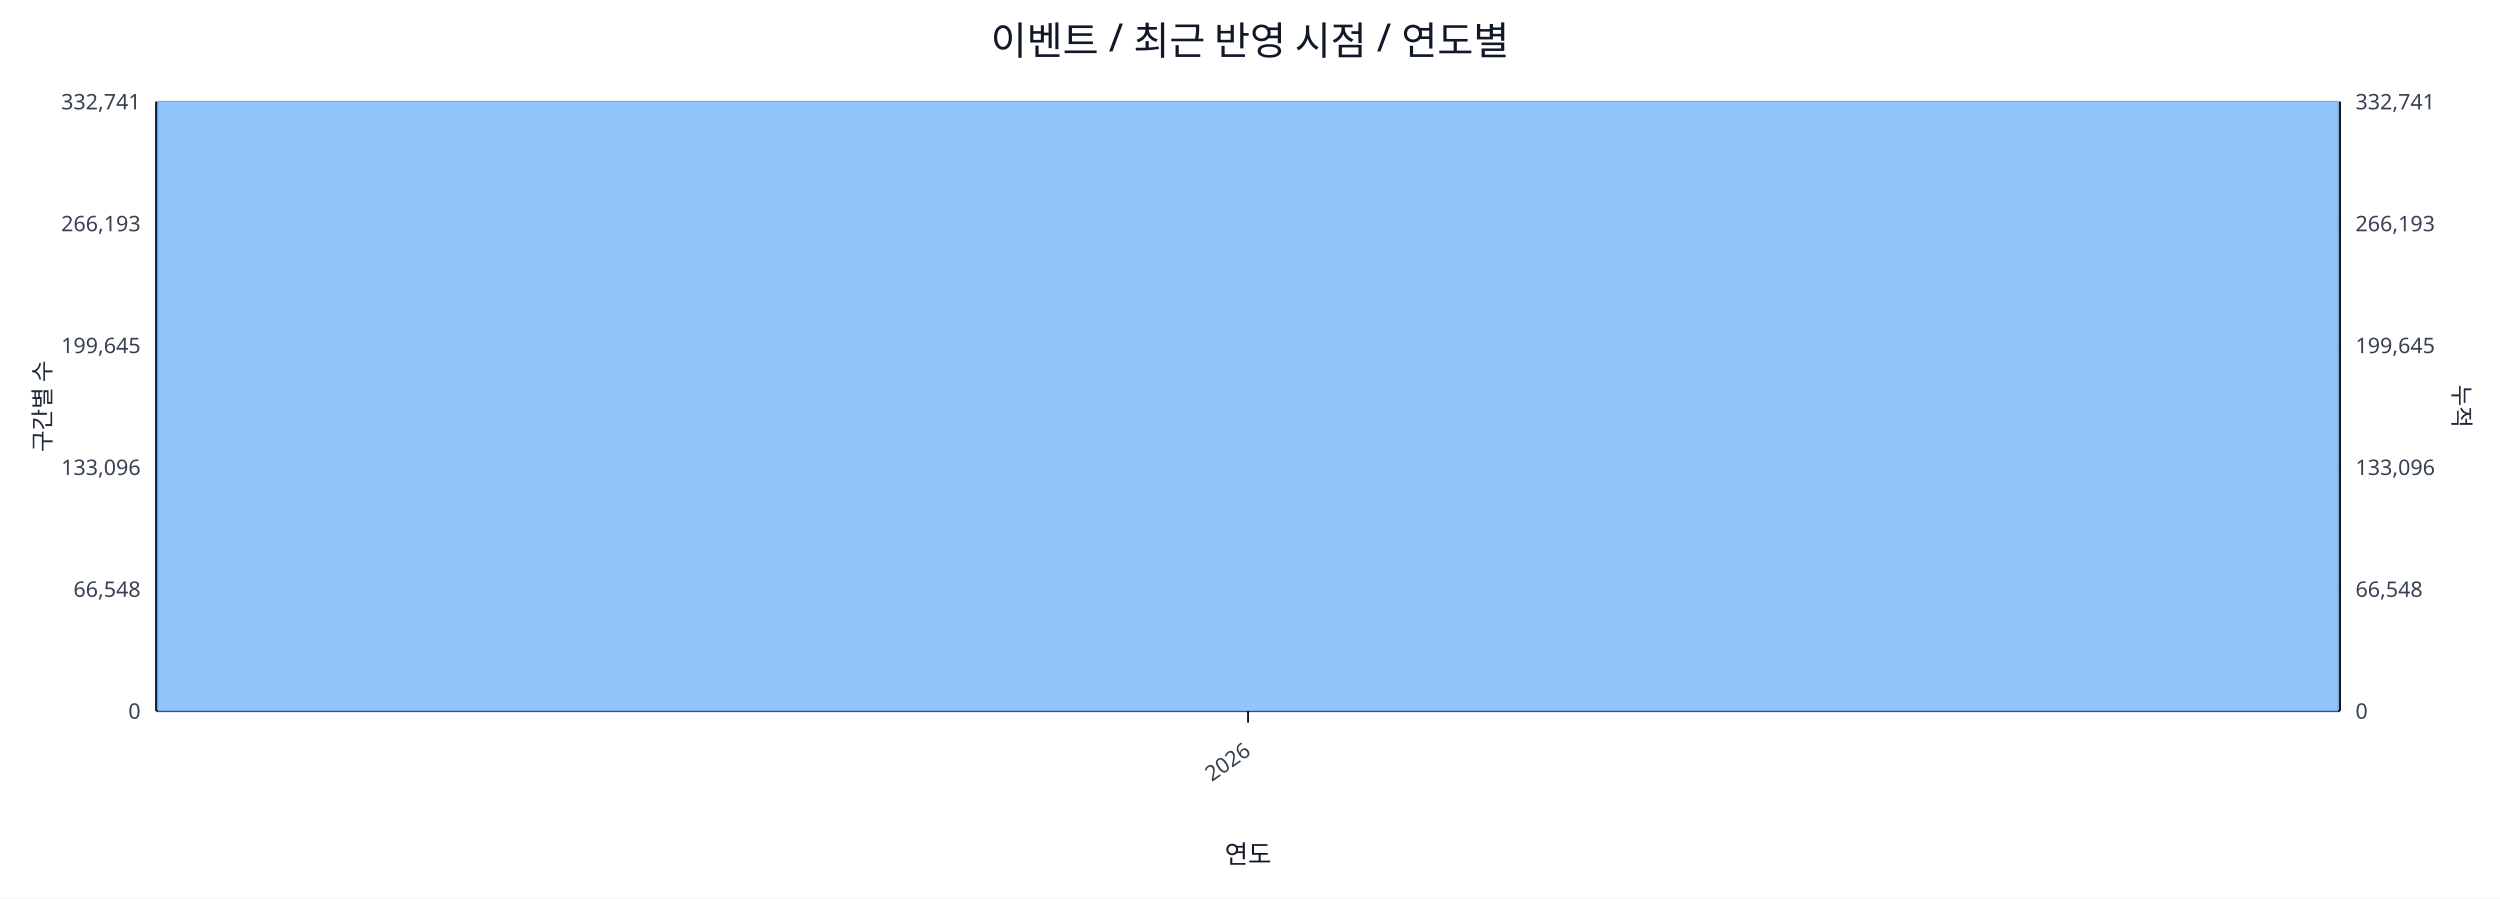
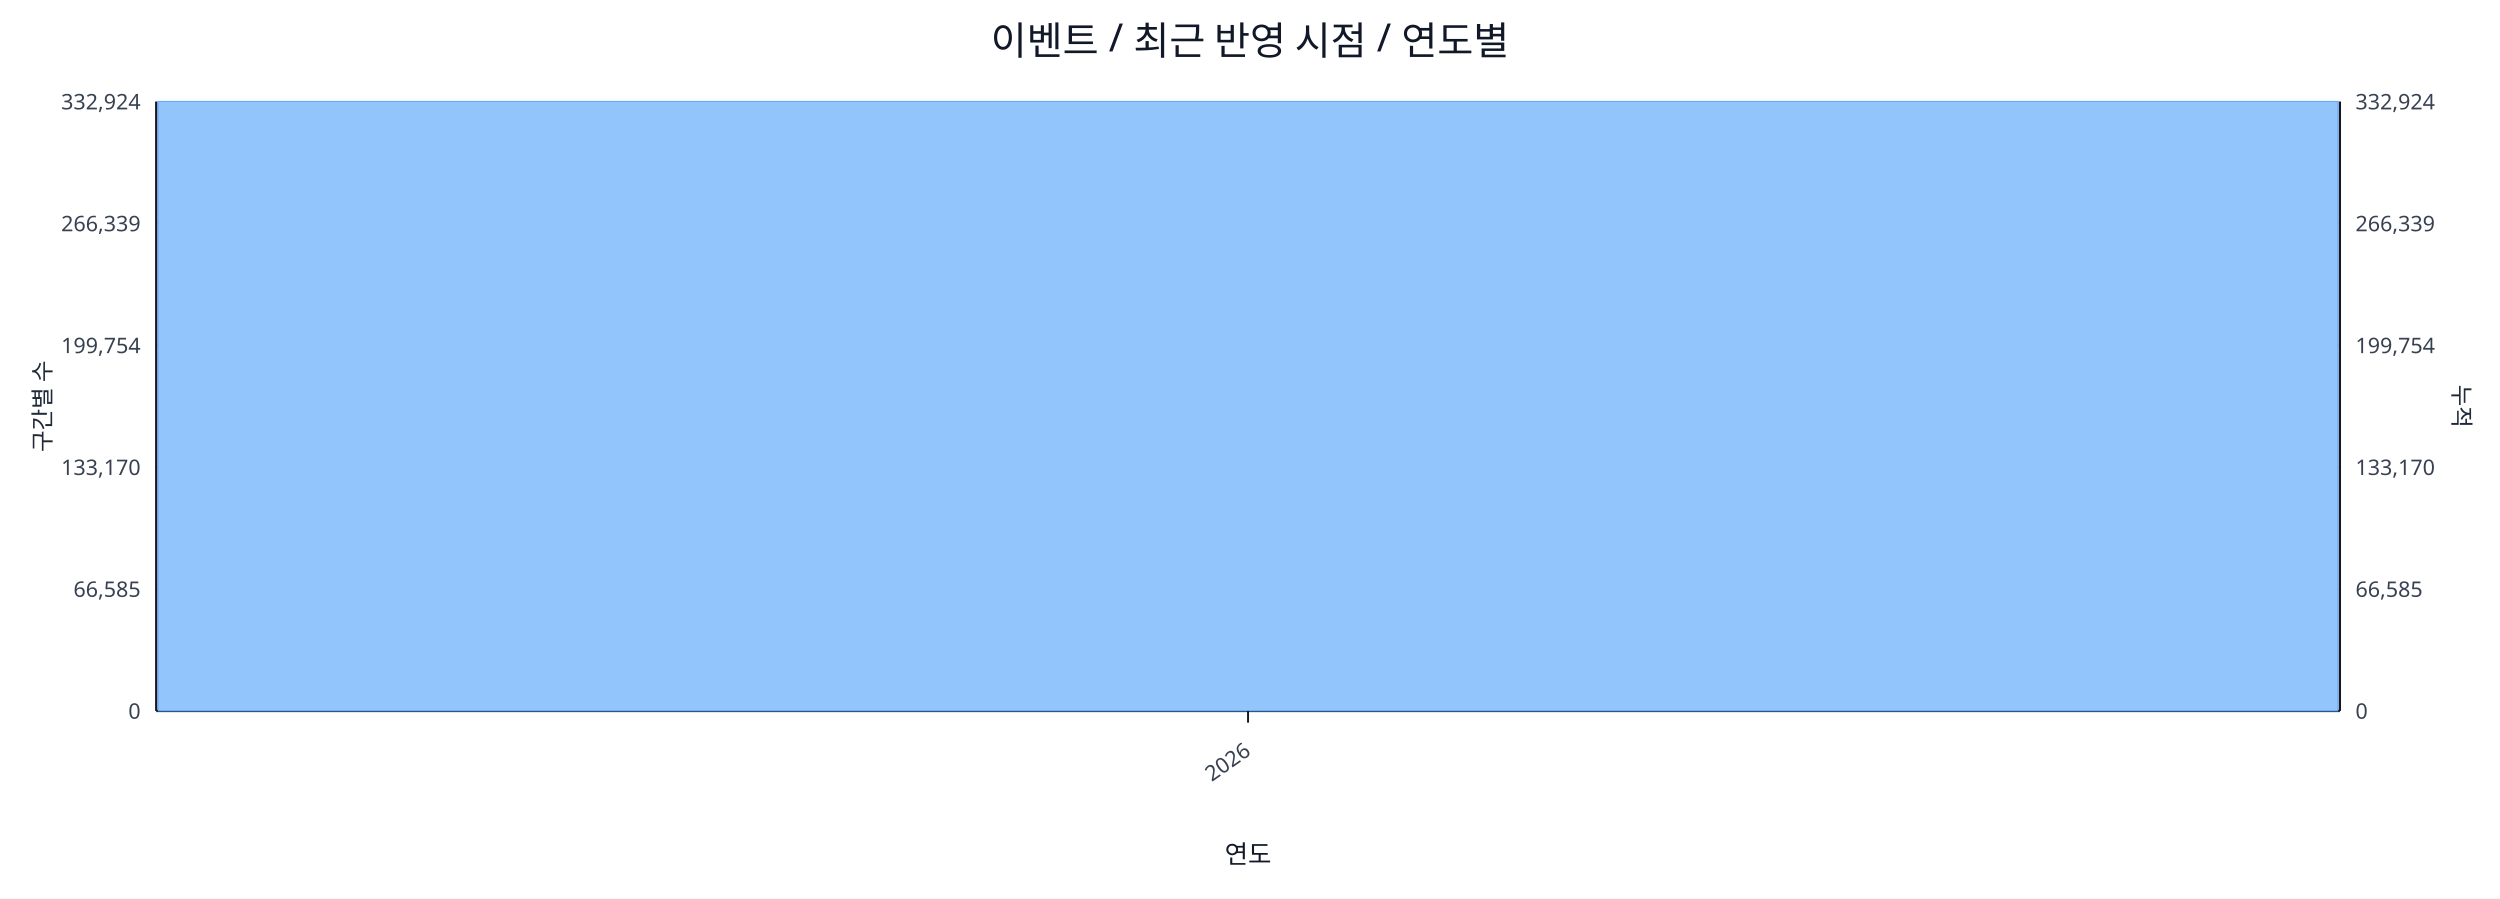
<svg xmlns="http://www.w3.org/2000/svg" width="1280" height="460" viewBox="0 0 1280 460">
  <rect x="0" y="0" width="100%" height="100%" fill="#ffffff" />
  <text x="640.0" y="28" font-size="20" text-anchor="middle" font-family="sans-serif" fill="#111827">이벤트 / 최근 반영 시점 / 연도별</text>
  <line x1="80.0" y1="52.0" x2="1198.0" y2="52.0" stroke="#e5e7eb" stroke-width="1" />
-   <text x="72.0" y="56.0" font-size="11" text-anchor="end" font-family="sans-serif" fill="#374151">332,741</text>
-   <text x="1206.0" y="56.0" font-size="11" text-anchor="start" font-family="sans-serif" fill="#374151">332,741</text>
+   <text x="72.0" y="56.0" font-size="11" text-anchor="end" font-family="sans-serif" fill="#374151">332,924</text>
+   <text x="1206.0" y="56.0" font-size="11" text-anchor="start" font-family="sans-serif" fill="#374151">332,924</text>
  <line x1="80.0" y1="114.4" x2="1198.0" y2="114.4" stroke="#e5e7eb" stroke-width="1" />
-   <text x="72.0" y="118.4" font-size="11" text-anchor="end" font-family="sans-serif" fill="#374151">266,193</text>
-   <text x="1206.0" y="118.4" font-size="11" text-anchor="start" font-family="sans-serif" fill="#374151">266,193</text>
+   <text x="72.0" y="118.4" font-size="11" text-anchor="end" font-family="sans-serif" fill="#374151">266,339</text>
+   <text x="1206.0" y="118.4" font-size="11" text-anchor="start" font-family="sans-serif" fill="#374151">266,339</text>
  <line x1="80.0" y1="176.8" x2="1198.0" y2="176.8" stroke="#e5e7eb" stroke-width="1" />
-   <text x="72.0" y="180.8" font-size="11" text-anchor="end" font-family="sans-serif" fill="#374151">199,645</text>
-   <text x="1206.0" y="180.8" font-size="11" text-anchor="start" font-family="sans-serif" fill="#374151">199,645</text>
+   <text x="72.0" y="180.8" font-size="11" text-anchor="end" font-family="sans-serif" fill="#374151">199,754</text>
+   <text x="1206.0" y="180.8" font-size="11" text-anchor="start" font-family="sans-serif" fill="#374151">199,754</text>
  <line x1="80.0" y1="239.2" x2="1198.0" y2="239.2" stroke="#e5e7eb" stroke-width="1" />
-   <text x="72.0" y="243.2" font-size="11" text-anchor="end" font-family="sans-serif" fill="#374151">133,096</text>
-   <text x="1206.0" y="243.2" font-size="11" text-anchor="start" font-family="sans-serif" fill="#374151">133,096</text>
+   <text x="72.0" y="243.2" font-size="11" text-anchor="end" font-family="sans-serif" fill="#374151">133,170</text>
+   <text x="1206.0" y="243.2" font-size="11" text-anchor="start" font-family="sans-serif" fill="#374151">133,170</text>
  <line x1="80.0" y1="301.6" x2="1198.0" y2="301.6" stroke="#e5e7eb" stroke-width="1" />
-   <text x="72.0" y="305.6" font-size="11" text-anchor="end" font-family="sans-serif" fill="#374151">66,548</text>
-   <text x="1206.0" y="305.6" font-size="11" text-anchor="start" font-family="sans-serif" fill="#374151">66,548</text>
+   <text x="72.0" y="305.6" font-size="11" text-anchor="end" font-family="sans-serif" fill="#374151">66,585</text>
+   <text x="1206.0" y="305.6" font-size="11" text-anchor="start" font-family="sans-serif" fill="#374151">66,585</text>
  <line x1="80.0" y1="364.0" x2="1198.0" y2="364.0" stroke="#e5e7eb" stroke-width="1" />
  <text x="72.0" y="368.0" font-size="11" text-anchor="end" font-family="sans-serif" fill="#374151">0</text>
  <text x="1206.0" y="368.0" font-size="11" text-anchor="start" font-family="sans-serif" fill="#374151">0</text>
  <line x1="80.0" y1="364.0" x2="1198.0" y2="364.0" stroke="#111827" stroke-width="1.2" />
  <line x1="80.0" y1="52.0" x2="80.0" y2="364.0" stroke="#111827" stroke-width="1.2" />
  <line x1="1198.0" y1="52.0" x2="1198.0" y2="364.0" stroke="#111827" stroke-width="1.2" />
  <rect x="81.0" y="52.0" width="1116.0" height="312.0" fill="#93c5fd" stroke="#60a5fa" stroke-width="0.5" />
  <polyline fill="none" stroke="#ef4444" stroke-width="2" points="639.0,52.0" />
  <line x1="639.0" y1="364.0" x2="639.0" y2="370.0" stroke="#111827" stroke-width="1" />
  <text x="641.0" y="386.0" font-size="11" text-anchor="end" transform="rotate(-35 641.0 386.0)" font-family="sans-serif" fill="#374151">2026</text>
  <text x="26" y="208.0" font-size="12" transform="rotate(-90 26 208.0)" text-anchor="middle" font-family="sans-serif" fill="#1f2937">구간별 수</text>
  <text x="1256.0" y="208.0" font-size="12" transform="rotate(90 1256.0 208.0)" text-anchor="middle" font-family="sans-serif" fill="#1f2937">누적</text>
  <text x="639.0" y="442.0" font-size="13" text-anchor="middle" font-family="sans-serif" fill="#111827">연도</text>
</svg>
